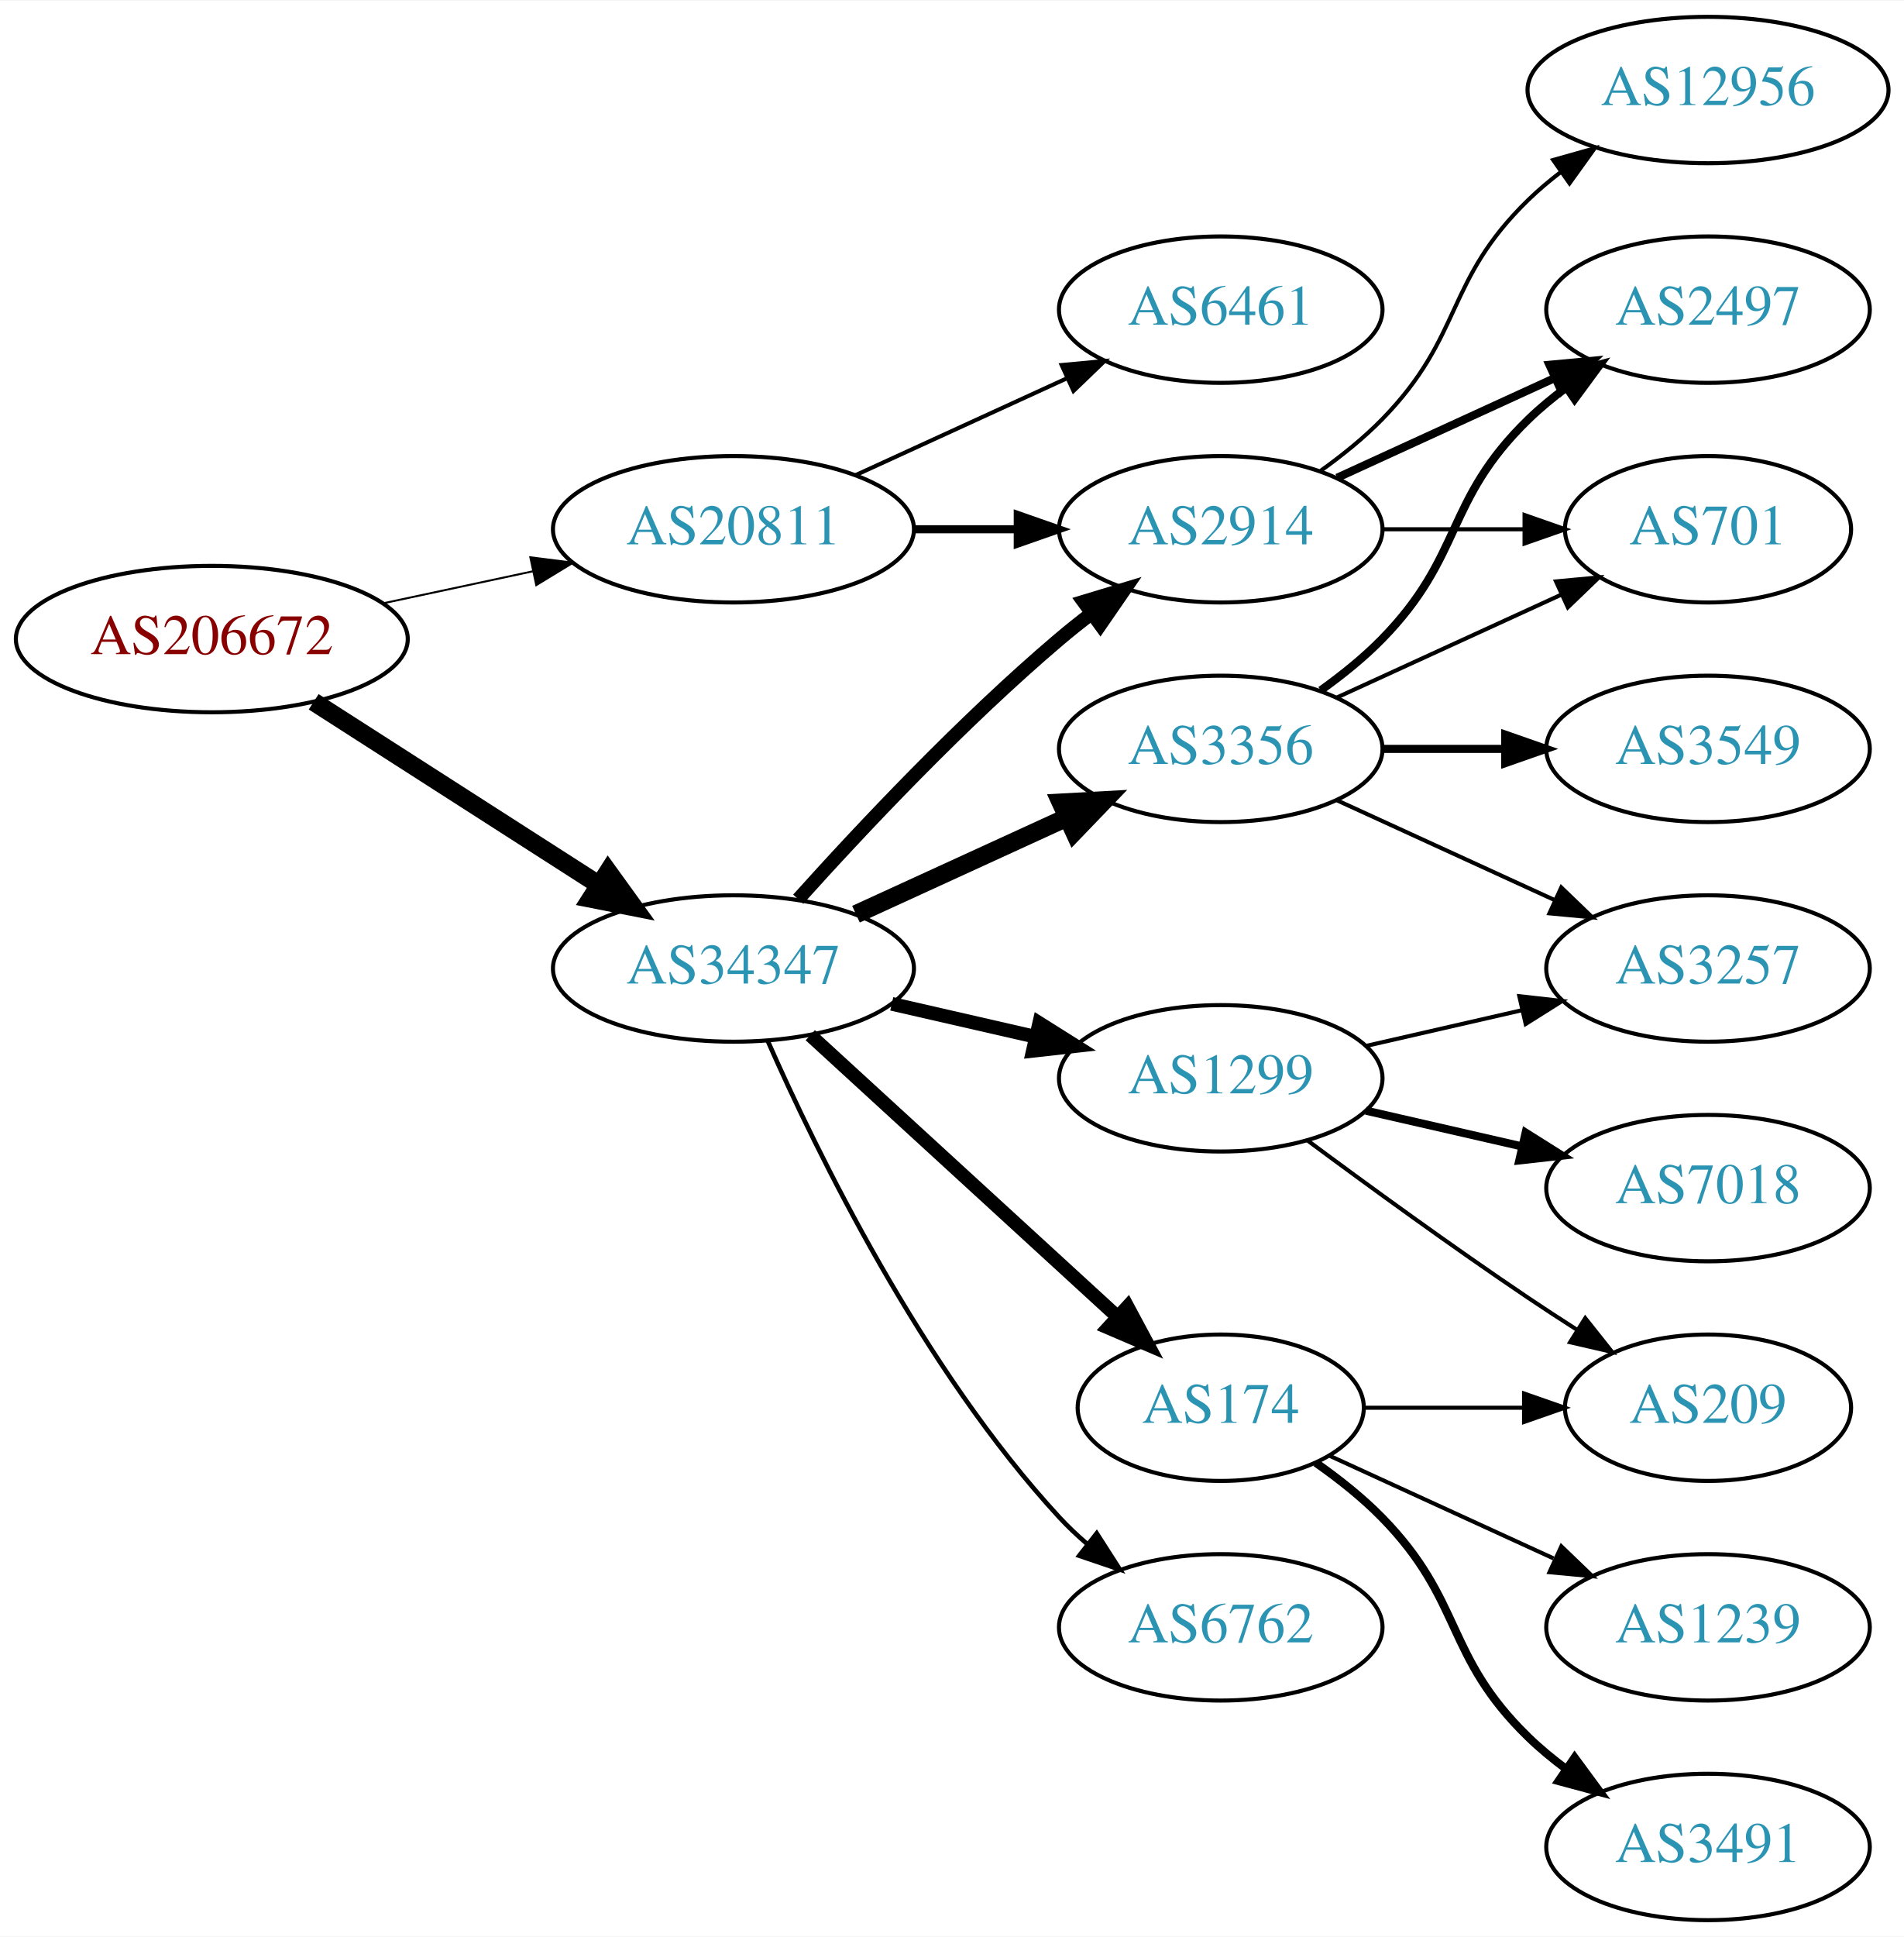
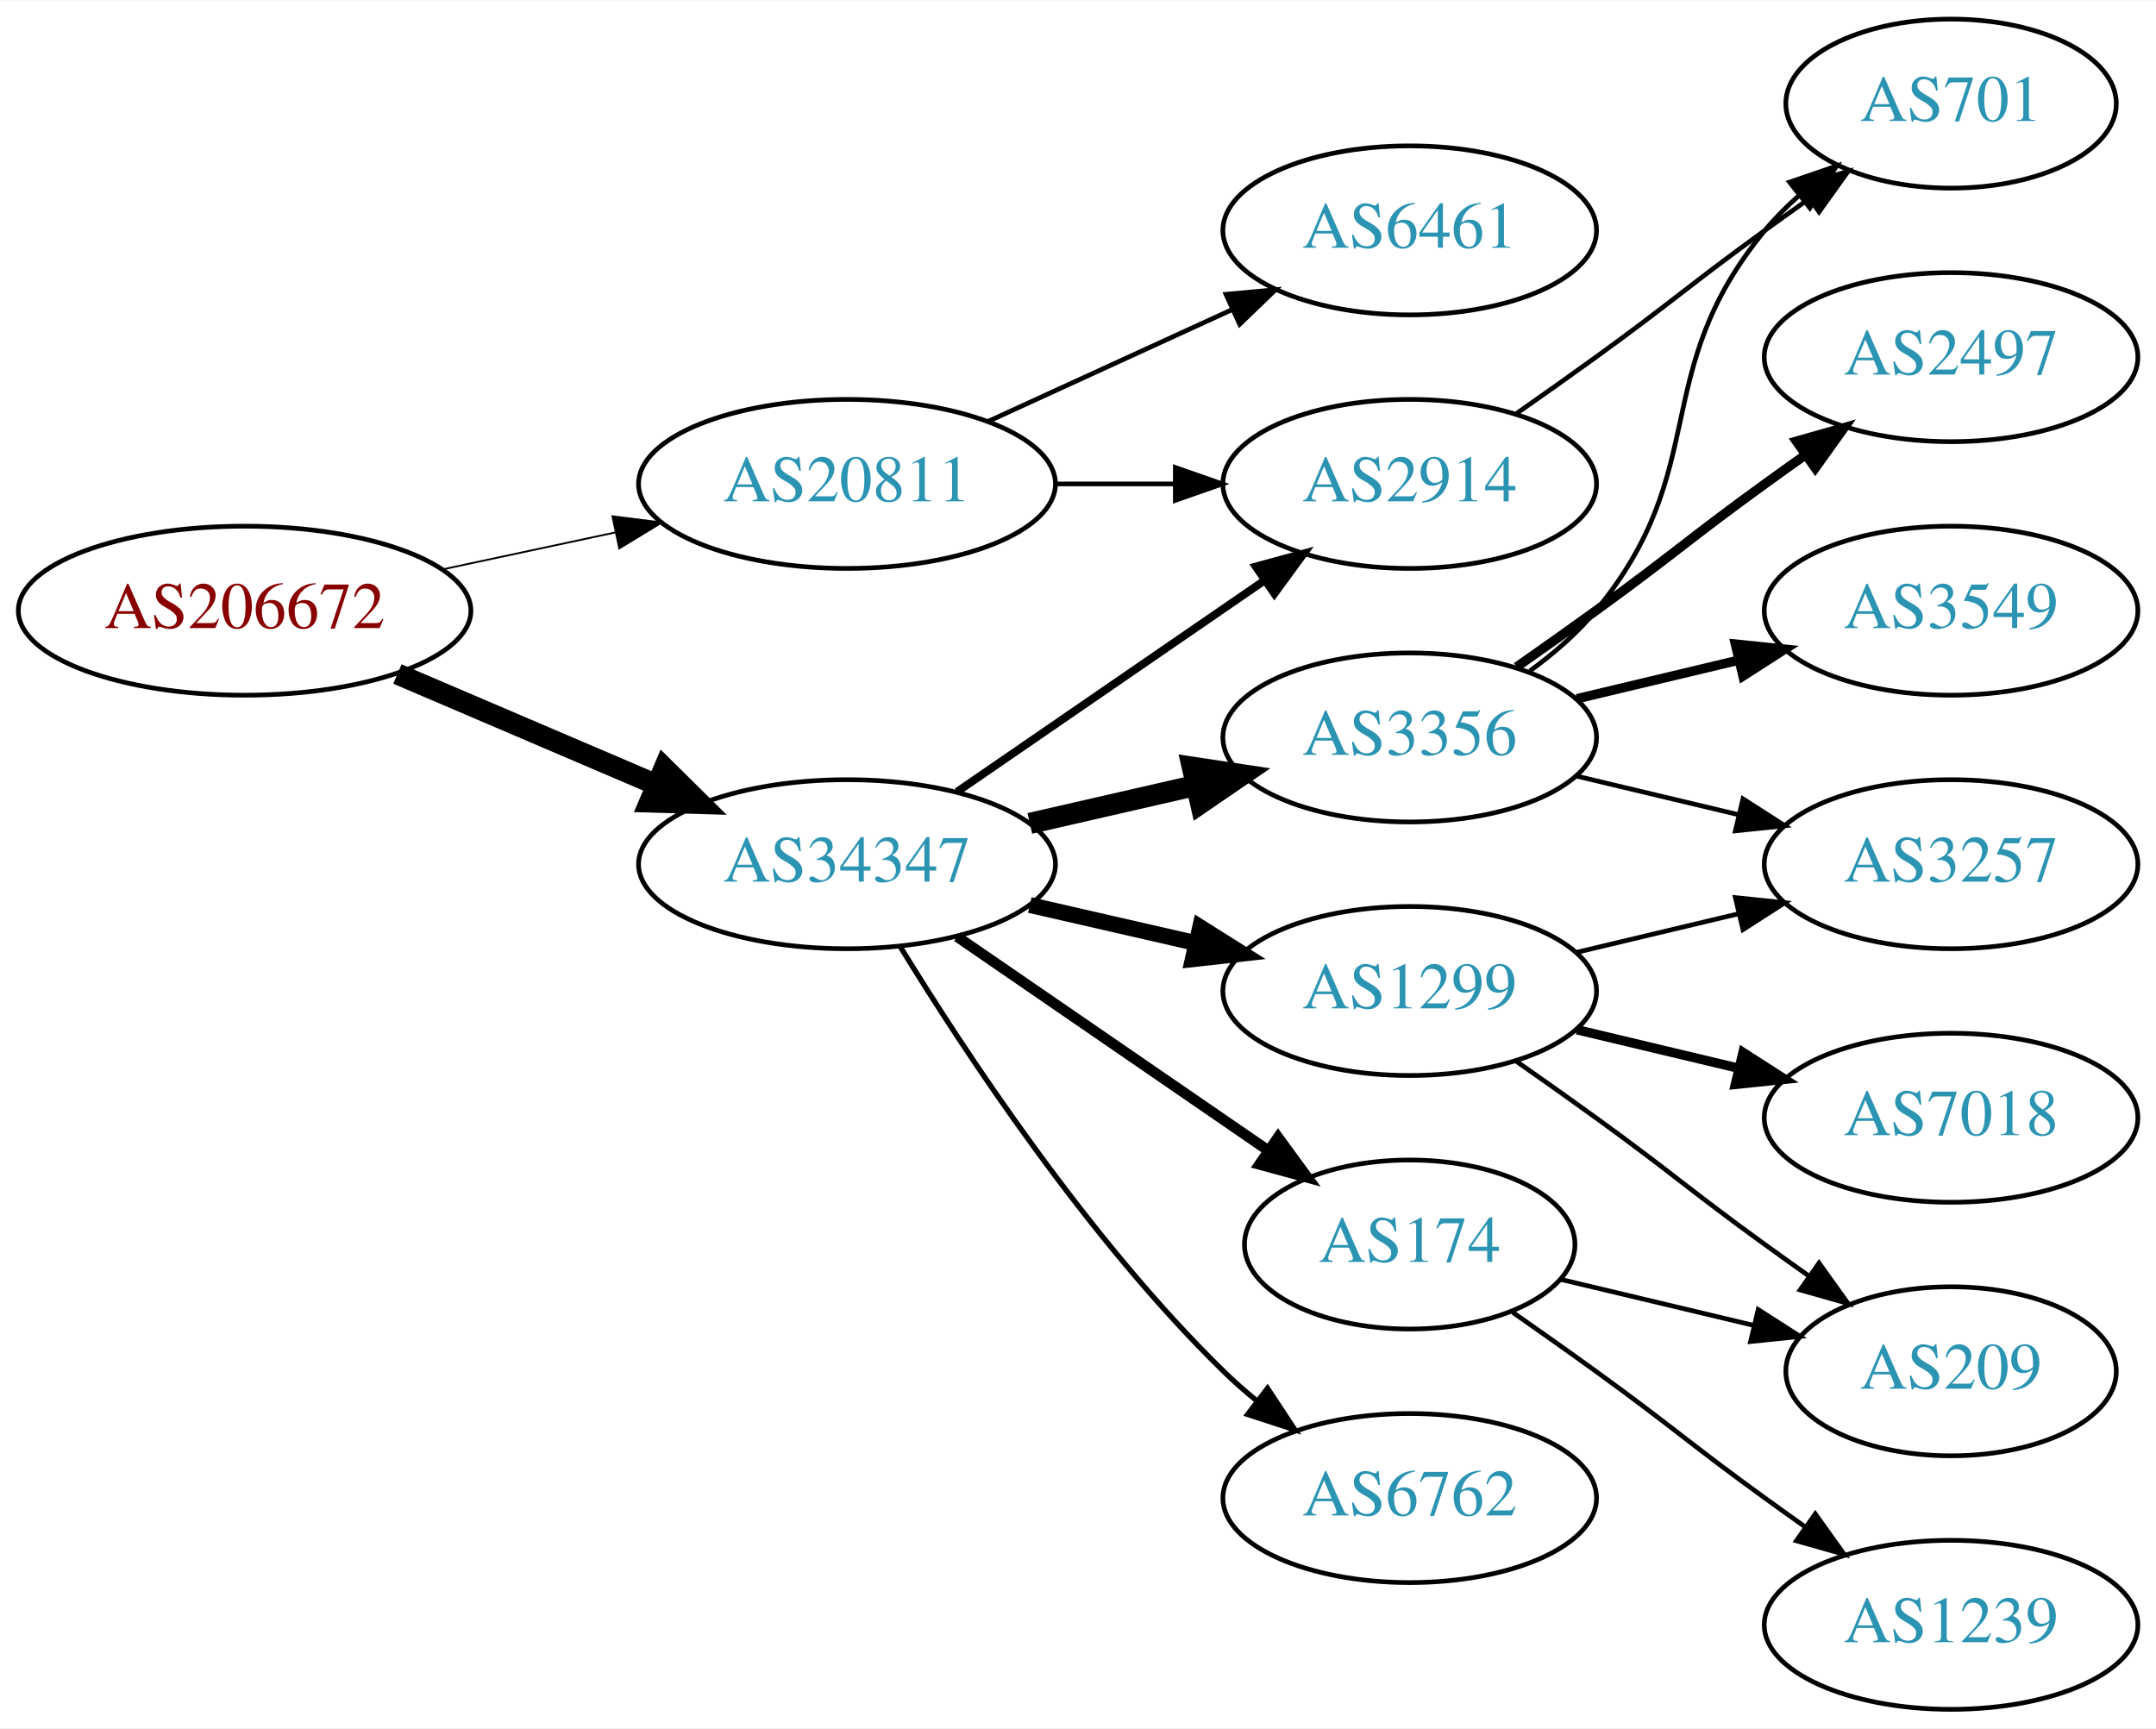
- <svg xmlns="http://www.w3.org/2000/svg" xmlns:xlink="http://www.w3.org/1999/xlink" width="468pt" height="476pt" viewBox="0.00 0.00 468.27 476.00">
-   <g id="graph0" class="graph" transform="scale(1 1) rotate(0) translate(4 472)">
-     <polygon fill="white" stroke="none" points="-4,4 -4,-472 464.269,-472 464.269,4 -4,4" />
+ <svg xmlns="http://www.w3.org/2000/svg" xmlns:xlink="http://www.w3.org/1999/xlink" width="459pt" height="368pt" viewBox="0.00 0.00 459.17 368.00">
+   <g id="graph0" class="graph" transform="scale(1 1) rotate(0) translate(4 364)">
+     <polygon fill="white" stroke="none" points="-4,4 -4,-364 455.17,-364 455.17,4 -4,4" />
    <g id="node1" class="node">
      <g id="a_node1">
        <a xlink:href="/asn/206672" xlink:title="AS206672 ~ Logispin Austria GmbH [AT]">
-           <ellipse fill="#ffffff" stroke="black" cx="48.096" cy="-315" rx="48.192" ry="18" />
-           <text text-anchor="middle" x="48.096" y="-311.3" font-family="Times,serif" font-size="14.00" fill="#880000">AS206672</text>
+           <ellipse fill="#ffffff" stroke="black" cx="48.096" cy="-234" rx="48.192" ry="18" />
+           <text text-anchor="middle" x="48.096" y="-230.3" font-family="Times,serif" font-size="14.00" fill="#880000">AS206672</text>
        </a>
      </g>
    </g>
    <g id="node2" class="node">
      <g id="a_node2">
        <a xlink:href="/asn/20811" xlink:title="AS20811 ~ Brennercom S.p.A. [IT]">
-           <ellipse fill="#ffffff" stroke="black" cx="176.388" cy="-342" rx="44.393" ry="18" />
-           <text text-anchor="middle" x="176.388" y="-338.3" font-family="Times,serif" font-size="14.00" fill="#2c94b3">AS20811</text>
+           <ellipse fill="#ffffff" stroke="black" cx="176.388" cy="-261" rx="44.393" ry="18" />
+           <text text-anchor="middle" x="176.388" y="-257.3" font-family="Times,serif" font-size="14.00" fill="#2c94b3">AS20811</text>
        </a>
      </g>
    </g>
    <g id="edge1" class="edge">
-       <path fill="none" stroke="black" stroke-width="0.482" d="M90.448,-323.841C102.138,-326.34 114.964,-329.082 127.027,-331.661" />
-       <polygon fill="black" stroke="black" stroke-width="0.482" points="126.428,-335.112 136.939,-333.78 127.891,-328.267 126.428,-335.112" />
+       <path fill="none" stroke="black" stroke-width="0.391" d="M90.448,-242.841C102.138,-245.34 114.964,-248.082 127.027,-250.661" />
+       <polygon fill="black" stroke="black" stroke-width="0.391" points="126.428,-254.112 136.939,-252.78 127.891,-247.267 126.428,-254.112" />
    </g>
    <g id="node3" class="node">
      <g id="a_node3">
        <a xlink:href="/asn/34347" xlink:title="AS34347 ~ HALLAG Kommunal GmbH [AT]">
-           <ellipse fill="#ffffff" stroke="black" cx="176.388" cy="-234" rx="44.393" ry="18" />
-           <text text-anchor="middle" x="176.388" y="-230.3" font-family="Times,serif" font-size="14.00" fill="#2c94b3">AS34347</text>
+           <ellipse fill="#ffffff" stroke="black" cx="176.388" cy="-180" rx="44.393" ry="18" />
+           <text text-anchor="middle" x="176.388" y="-176.3" font-family="Times,serif" font-size="14.00" fill="#2c94b3">AS34347</text>
        </a>
      </g>
    </g>
    <g id="edge2" class="edge">
-       <path fill="none" stroke="black" stroke-width="4.5" d="M73.147,-299.574C93.024,-286.826 121.421,-268.613 143.246,-254.615" />
-       <polygon fill="black" stroke="black" stroke-width="4.5" points="145.561,-257.808 151.853,-249.095 141.31,-251.179 145.561,-257.808" />
+       <path fill="none" stroke="black" stroke-width="4.5" d="M80.639,-220.513C97.283,-213.396 117.873,-204.592 135.604,-197.011" />
+       <polygon fill="black" stroke="black" stroke-width="4.5" points="137.469,-200.495 145.116,-192.943 134.373,-193.255 137.469,-200.495" />
    </g>
    <g id="node4" class="node">
      <g id="a_node4">
        <a xlink:href="/asn/6461" xlink:title="AS6461 ~ Zayo Bandwidth [US]">
-           <ellipse fill="#ffffff" stroke="black" cx="296.23" cy="-396" rx="39.794" ry="18" />
-           <text text-anchor="middle" x="296.23" y="-392.3" font-family="Times,serif" font-size="14.00" fill="#2c94b3">AS6461</text>
+           <ellipse fill="#ffffff" stroke="black" cx="296.23" cy="-315" rx="39.794" ry="18" />
+           <text text-anchor="middle" x="296.23" y="-311.3" font-family="Times,serif" font-size="14.00" fill="#2c94b3">AS6461</text>
        </a>
      </g>
    </g>
    <g id="edge3" class="edge">
-       <path fill="none" stroke="black" d="M206.517,-355.348C222.128,-362.502 241.526,-371.391 258.198,-379.03" />
-       <polygon fill="black" stroke="black" points="257.101,-382.378 267.65,-383.362 260.017,-376.014 257.101,-382.378" />
+       <path fill="none" stroke="black" d="M206.517,-274.348C222.128,-281.502 241.526,-290.391 258.198,-298.03" />
+       <polygon fill="black" stroke="black" points="257.101,-301.378 267.65,-302.362 260.017,-295.014 257.101,-301.378" />
    </g>
    <g id="node5" class="node">
      <g id="a_node5">
        <a xlink:href="/asn/2914" xlink:title="AS2914 ~ NTT America, Inc. [US]">
-           <ellipse fill="#ffffff" stroke="black" cx="296.23" cy="-342" rx="39.794" ry="18" />
-           <text text-anchor="middle" x="296.23" y="-338.3" font-family="Times,serif" font-size="14.00" fill="#2c94b3">AS2914</text>
+           <ellipse fill="#ffffff" stroke="black" cx="296.23" cy="-261" rx="39.794" ry="18" />
+           <text text-anchor="middle" x="296.23" y="-257.3" font-family="Times,serif" font-size="14.00" fill="#2c94b3">AS2914</text>
        </a>
      </g>
    </g>
    <g id="edge4" class="edge">
-       <path fill="none" stroke="black" stroke-width="2" d="M220.599,-342C228.911,-342 237.674,-342 246.156,-342" />
-       <polygon fill="black" stroke="black" stroke-width="2" points="246.315,-345.5 256.315,-342 246.315,-338.5 246.315,-345.5" />
+       <path fill="none" stroke="black" d="M220.599,-261C228.911,-261 237.674,-261 246.156,-261" />
+       <polygon fill="black" stroke="black" points="246.315,-264.5 256.315,-261 246.315,-257.5 246.315,-264.5" />
    </g>
    <g id="edge8" class="edge">
-       <path fill="none" stroke="black" stroke-width="3.375" d="M192.32,-251.044C207.646,-268.097 232.582,-294.65 256.584,-315 259.081,-317.117 261.741,-319.232 264.453,-321.293" />
-       <polygon fill="black" stroke="black" stroke-width="3.375" points="262.489,-324.194 272.629,-327.266 266.619,-318.541 262.489,-324.194" />
+       <path fill="none" stroke="black" stroke-width="1.688" d="M199.83,-195.426C218.412,-208.198 244.972,-226.455 265.352,-240.463" />
+       <polygon fill="black" stroke="black" stroke-width="1.688" points="263.443,-243.398 273.666,-246.178 267.408,-237.629 263.443,-243.398" />
    </g>
    <g id="node6" class="node">
      <g id="a_node6">
-         <a xlink:href="/asn/3356" xlink:title="AS3356 ~ Level 3 Parent, LLC [US]">
-           <ellipse fill="#ffffff" stroke="black" cx="296.23" cy="-288" rx="39.794" ry="18" />
-           <text text-anchor="middle" x="296.23" y="-284.3" font-family="Times,serif" font-size="14.00" fill="#2c94b3">AS3356</text>
+         <a xlink:href="/asn/174" xlink:title="AS174 ~ Cogent Communications [US]">
+           <ellipse fill="#ffffff" stroke="black" cx="296.23" cy="-99" rx="35.194" ry="18" />
+           <text text-anchor="middle" x="296.23" y="-95.3" font-family="Times,serif" font-size="14.00" fill="#2c94b3">AS174</text>
        </a>
      </g>
    </g>
    <g id="edge5" class="edge">
-       <path fill="none" stroke="black" stroke-width="4.5" d="M206.517,-247.348C222.128,-254.502 241.526,-263.391 258.198,-271.03" />
-       <polygon fill="black" stroke="black" stroke-width="4.5" points="256.919,-274.775 267.65,-275.362 260.199,-267.616 256.919,-274.775" />
+       <path fill="none" stroke="black" stroke-width="2.25" d="M199.83,-164.574C218.645,-151.641 245.642,-133.085 266.118,-119.01" />
+       <polygon fill="black" stroke="black" stroke-width="2.25" points="268.193,-121.831 274.451,-113.282 264.228,-116.063 268.193,-121.831" />
    </g>
    <g id="node7" class="node">
      <g id="a_node7">
-         <a xlink:href="/asn/6762" xlink:title="AS6762 ~ TELECOM ITALIA SPARKLE S.p.A. [IT]">
-           <ellipse fill="#ffffff" stroke="black" cx="296.23" cy="-72" rx="39.794" ry="18" />
-           <text text-anchor="middle" x="296.23" y="-68.3" font-family="Times,serif" font-size="14.00" fill="#2c94b3">AS6762</text>
+         <a xlink:href="/asn/3356" xlink:title="AS3356 ~ Level 3 Parent, LLC [US]">
+           <ellipse fill="#ffffff" stroke="black" cx="296.23" cy="-207" rx="39.794" ry="18" />
+           <text text-anchor="middle" x="296.23" y="-203.3" font-family="Times,serif" font-size="14.00" fill="#2c94b3">AS3356</text>
        </a>
      </g>
    </g>
    <g id="edge6" class="edge">
-       <path fill="none" stroke="black" stroke-width="1.125" d="M184.803,-216.239C196.872,-188.817 222.843,-135.527 256.584,-99 258.614,-96.802 260.853,-94.681 263.199,-92.66" />
-       <polygon fill="black" stroke="black" stroke-width="1.125" points="265.726,-95.126 271.443,-86.206 261.411,-89.614 265.726,-95.126" />
+       <path fill="none" stroke="black" stroke-width="4.5" d="M215.322,-188.692C226.563,-191.267 238.976,-194.111 250.599,-196.774" />
+       <polygon fill="black" stroke="black" stroke-width="4.5" points="249.934,-200.661 260.56,-199.057 251.692,-192.985 249.934,-200.661" />
    </g>
    <g id="node8" class="node">
      <g id="a_node8">
        <a xlink:href="/asn/1299" xlink:title="AS1299 ~ Telia Carrier [EU]">
-           <ellipse fill="#ffffff" stroke="black" cx="296.23" cy="-207" rx="39.794" ry="18" />
-           <text text-anchor="middle" x="296.23" y="-203.3" font-family="Times,serif" font-size="14.00" fill="#2c94b3">AS1299</text>
+           <ellipse fill="#ffffff" stroke="black" cx="296.23" cy="-153" rx="39.794" ry="18" />
+           <text text-anchor="middle" x="296.23" y="-149.3" font-family="Times,serif" font-size="14.00" fill="#2c94b3">AS1299</text>
        </a>
      </g>
    </g>
    <g id="edge7" class="edge">
-       <path fill="none" stroke="black" stroke-width="3.375" d="M215.322,-225.308C226.563,-222.733 238.976,-219.889 250.599,-217.226" />
-       <polygon fill="black" stroke="black" stroke-width="3.375" points="251.595,-220.588 260.56,-214.943 250.031,-213.765 251.595,-220.588" />
+       <path fill="none" stroke="black" stroke-width="3.375" d="M215.322,-171.308C226.563,-168.733 238.976,-165.889 250.599,-163.226" />
+       <polygon fill="black" stroke="black" stroke-width="3.375" points="251.595,-166.588 260.56,-160.943 250.031,-159.765 251.595,-166.588" />
    </g>
    <g id="node9" class="node">
      <g id="a_node9">
-         <a xlink:href="/asn/174" xlink:title="AS174 ~ Cogent Communications [US]">
-           <ellipse fill="#ffffff" stroke="black" cx="296.23" cy="-126" rx="35.194" ry="18" />
-           <text text-anchor="middle" x="296.23" y="-122.3" font-family="Times,serif" font-size="14.00" fill="#2c94b3">AS174</text>
+         <a xlink:href="/asn/6762" xlink:title="AS6762 ~ TELECOM ITALIA SPARKLE S.p.A. [IT]">
+           <ellipse fill="#ffffff" stroke="black" cx="296.23" cy="-45" rx="39.794" ry="18" />
+           <text text-anchor="middle" x="296.23" y="-41.3" font-family="Times,serif" font-size="14.00" fill="#2c94b3">AS6762</text>
        </a>
      </g>
    </g>
    <g id="edge9" class="edge">
-       <path fill="none" stroke="black" stroke-width="3.375" d="M195.285,-217.597C215.444,-199.122 248.321,-168.991 270.824,-148.368" />
-       <polygon fill="black" stroke="black" stroke-width="3.375" points="273.305,-150.841 278.313,-141.504 268.576,-145.681 273.305,-150.841" />
-     </g>
-     <g id="node13" class="node">
-       <g id="a_node13">
-         <a xlink:href="/asn/701" xlink:title="AS701 ~ UUNET [US]">
-           <ellipse fill="#ffffff" stroke="black" cx="416.073" cy="-342" rx="35.194" ry="18" />
-           <text text-anchor="middle" x="416.073" y="-338.3" font-family="Times,serif" font-size="14.00" fill="#2c94b3">AS701</text>
-         </a>
-       </g>
-     </g>
-     <g id="edge13" class="edge">
-       <path fill="none" stroke="black" d="M336.143,-342C347.23,-342 359.389,-342 370.771,-342" />
-       <polygon fill="black" stroke="black" points="370.953,-345.5 380.953,-342 370.953,-338.5 370.953,-345.5" />
-     </g>
-     <g id="node14" class="node">
-       <g id="a_node14">
-         <a xlink:href="/asn/2497" xlink:title="AS2497 ~ Internet Initiative Japan Inc. [JP]">
-           <ellipse fill="#ffffff" stroke="black" cx="416.073" cy="-396" rx="39.794" ry="18" />
-           <text text-anchor="middle" x="416.073" y="-392.3" font-family="Times,serif" font-size="14.00" fill="#2c94b3">AS2497</text>
-         </a>
-       </g>
-     </g>
-     <g id="edge14" class="edge">
-       <path fill="none" stroke="black" stroke-width="2" d="M324.859,-354.661C340.816,-361.973 361.087,-371.261 378.369,-379.181" />
-       <polygon fill="black" stroke="black" stroke-width="2" points="377.068,-382.435 387.617,-383.419 379.984,-376.071 377.068,-382.435" />
+       <path fill="none" stroke="black" stroke-width="1.125" d="M187.653,-162.56C201.462,-140.009 227.651,-100.278 256.584,-72 258.724,-69.908 261.041,-67.863 263.441,-65.894" />
+       <polygon fill="black" stroke="black" stroke-width="1.125" points="265.951,-68.382 271.782,-59.536 261.708,-62.815 265.951,-68.382" />
    </g>
    <g id="node15" class="node">
      <g id="a_node15">
-         <a xlink:href="/asn/12956" xlink:title="AS12956 ~ TELXIUS [ES]">
-           <ellipse fill="#ffffff" stroke="black" cx="416.073" cy="-450" rx="44.393" ry="18" />
-           <text text-anchor="middle" x="416.073" y="-446.3" font-family="Times,serif" font-size="14.00" fill="#2c94b3">AS12956</text>
-         </a>
-       </g>
-     </g>
-     <g id="edge15" class="edge">
-       <path fill="none" stroke="black" d="M320.824,-356.389C326.08,-360.148 331.412,-364.437 335.877,-369 356.049,-389.617 351.183,-402.906 371.877,-423 374.363,-425.414 377.1,-427.722 379.953,-429.9" />
-       <polygon fill="black" stroke="black" points="377.991,-432.798 388.189,-435.671 382.008,-427.066 377.991,-432.798" />
+         <a xlink:href="/asn/701" xlink:title="AS701 ~ UUNET [US]">
+           <ellipse fill="#ffffff" stroke="black" cx="411.523" cy="-342" rx="35.194" ry="18" />
+           <text text-anchor="middle" x="411.523" y="-338.3" font-family="Times,serif" font-size="14.00" fill="#2c94b3">AS701</text>
+         </a>
+       </g>
+     </g>
+     <g id="edge17" class="edge">
+       <path fill="none" stroke="black" d="M318.987,-276.009C324.522,-279.879 330.44,-284.064 335.877,-288 352.076,-299.729 355.677,-303.271 371.877,-315 374.905,-317.193 378.084,-319.463 381.263,-321.713" />
+       <polygon fill="black" stroke="black" points="379.379,-324.667 389.573,-327.555 383.405,-318.941 379.379,-324.667" />
+     </g>
+     <g id="node12" class="node">
+       <g id="a_node12">
+         <a xlink:href="/asn/209" xlink:title="AS209 ~ CenturyLink Communications, LLC [US]">
+           <ellipse fill="#ffffff" stroke="black" cx="411.523" cy="-72" rx="35.194" ry="18" />
+           <text text-anchor="middle" x="411.523" y="-68.3" font-family="Times,serif" font-size="14.00" fill="#2c94b3">AS209</text>
+         </a>
+       </g>
+     </g>
+     <g id="edge19" class="edge">
+       <path fill="none" stroke="black" d="M328.488,-91.551C341.118,-88.54 355.872,-85.024 369.358,-81.811" />
+       <polygon fill="black" stroke="black" points="370.451,-85.148 379.367,-79.425 368.828,-78.339 370.451,-85.148" />
+     </g>
+     <g id="node16" class="node">
+       <g id="a_node16">
+         <a xlink:href="/asn/1239" xlink:title="AS1239 ~ Sprint [US]">
+           <ellipse fill="#ffffff" stroke="black" cx="411.523" cy="-18" rx="39.794" ry="18" />
+           <text text-anchor="middle" x="411.523" y="-14.3" font-family="Times,serif" font-size="14.00" fill="#2c94b3">AS1239</text>
+         </a>
+       </g>
+     </g>
+     <g id="edge18" class="edge">
+       <path fill="none" stroke="black" d="M318.18,-84.555C323.943,-80.529 330.175,-76.128 335.877,-72 352.076,-60.271 355.677,-56.729 371.877,-45 374.68,-42.971 377.611,-40.875 380.552,-38.791" />
+       <polygon fill="black" stroke="black" points="382.603,-41.627 388.766,-33.009 378.574,-35.903 382.603,-41.627" />
    </g>
    <g id="node10" class="node">
      <g id="a_node10">
        <a xlink:href="/asn/3257" xlink:title="AS3257 ~ GTT [DE]">
-           <ellipse fill="#ffffff" stroke="black" cx="416.073" cy="-234" rx="39.794" ry="18" />
-           <text text-anchor="middle" x="416.073" y="-230.3" font-family="Times,serif" font-size="14.00" fill="#2c94b3">AS3257</text>
-         </a>
-       </g>
-     </g>
-     <g id="edge21" class="edge">
-       <path fill="none" stroke="black" d="M324.859,-275.339C340.816,-268.027 361.087,-258.739 378.369,-250.819" />
-       <polygon fill="black" stroke="black" points="379.984,-253.929 387.617,-246.581 377.068,-247.565 379.984,-253.929" />
-     </g>
-     <g id="edge22" class="edge">
-       <path fill="none" stroke="black" d="M324.859,-300.661C341.275,-308.183 362.257,-317.798 379.854,-325.861" />
-       <polygon fill="black" stroke="black" points="378.682,-329.174 389.231,-330.158 381.598,-322.811 378.682,-329.174" />
-     </g>
-     <g id="edge20" class="edge">
-       <path fill="none" stroke="black" stroke-width="2" d="M320.824,-302.389C326.08,-306.148 331.412,-310.437 335.877,-315 356.049,-335.617 351.183,-348.906 371.877,-369 374.722,-371.763 377.896,-374.386 381.196,-376.834" />
-       <polygon fill="black" stroke="black" stroke-width="2" points="379.312,-379.786 389.544,-382.538 383.261,-374.006 379.312,-379.786" />
-     </g>
-     <g id="node18" class="node">
-       <g id="a_node18">
+           <ellipse fill="#ffffff" stroke="black" cx="411.523" cy="-180" rx="39.794" ry="18" />
+           <text text-anchor="middle" x="411.523" y="-176.3" font-family="Times,serif" font-size="14.00" fill="#2c94b3">AS3257</text>
+         </a>
+       </g>
+     </g>
+     <g id="edge15" class="edge">
+       <path fill="none" stroke="black" d="M331.837,-198.752C342.709,-196.162 354.863,-193.265 366.305,-190.538" />
+       <polygon fill="black" stroke="black" points="367.212,-193.92 376.128,-188.197 365.589,-187.111 367.212,-193.92" />
+     </g>
+     <g id="node13" class="node">
+       <g id="a_node13">
+         <a xlink:href="/asn/2497" xlink:title="AS2497 ~ Internet Initiative Japan Inc. [JP]">
+           <ellipse fill="#ffffff" stroke="black" cx="411.523" cy="-288" rx="39.794" ry="18" />
+           <text text-anchor="middle" x="411.523" y="-284.3" font-family="Times,serif" font-size="14.00" fill="#2c94b3">AS2497</text>
+         </a>
+       </g>
+     </g>
+     <g id="edge13" class="edge">
+       <path fill="none" stroke="black" stroke-width="2" d="M318.987,-222.009C324.522,-225.879 330.44,-230.064 335.877,-234 352.076,-245.729 355.677,-249.271 371.877,-261 374.68,-263.029 377.611,-265.125 380.552,-267.21" />
+       <polygon fill="black" stroke="black" stroke-width="2" points="378.574,-270.097 388.766,-272.991 382.603,-264.373 378.574,-270.097" />
+     </g>
+     <g id="node14" class="node">
+       <g id="a_node14">
        <a xlink:href="/asn/3549" xlink:title="AS3549 ~ Level 3 Parent, LLC [US]">
-           <ellipse fill="#ffffff" stroke="black" cx="416.073" cy="-288" rx="39.794" ry="18" />
-           <text text-anchor="middle" x="416.073" y="-284.3" font-family="Times,serif" font-size="14.00" fill="#2c94b3">AS3549</text>
-         </a>
-       </g>
-     </g>
-     <g id="edge19" class="edge">
-       <path fill="none" stroke="black" stroke-width="2" d="M336.143,-288C345.696,-288 356.046,-288 366.008,-288" />
-       <polygon fill="black" stroke="black" stroke-width="2" points="366.201,-291.5 376.201,-288 366.201,-284.5 366.201,-291.5" />
+           <ellipse fill="#ffffff" stroke="black" cx="411.523" cy="-234" rx="39.794" ry="18" />
+           <text text-anchor="middle" x="411.523" y="-230.3" font-family="Times,serif" font-size="14.00" fill="#2c94b3">AS3549</text>
+         </a>
+       </g>
+     </g>
+     <g id="edge14" class="edge">
+       <path fill="none" stroke="black" stroke-width="2" d="M331.837,-215.248C342.709,-217.838 354.863,-220.735 366.305,-223.462" />
+       <polygon fill="black" stroke="black" stroke-width="2" points="365.589,-226.889 376.128,-225.803 367.212,-220.08 365.589,-226.889" />
+     </g>
+     <g id="edge16" class="edge">
+       <path fill="none" stroke="black" d="M321.811,-221.156C326.905,-224.872 331.919,-229.201 335.877,-234 360.941,-264.394 346.812,-284.606 371.877,-315 374.012,-317.589 376.454,-320.041 379.051,-322.334" />
+       <polygon fill="black" stroke="black" points="377.128,-325.275 387.15,-328.712 381.459,-319.775 377.128,-325.275" />
    </g>
    <g id="edge10" class="edge">
-       <path fill="none" stroke="black" d="M331.949,-214.955C343.949,-217.704 357.57,-220.825 370.263,-223.733" />
-       <polygon fill="black" stroke="black" points="369.665,-227.187 380.194,-226.009 371.229,-220.364 369.665,-227.187" />
+       <path fill="none" stroke="black" d="M331.837,-161.248C342.709,-163.838 354.863,-166.735 366.305,-169.462" />
+       <polygon fill="black" stroke="black" points="365.589,-172.889 376.128,-171.803 367.212,-166.08 365.589,-172.889" />
    </g>
    <g id="node11" class="node">
      <g id="a_node11">
        <a xlink:href="/asn/7018" xlink:title="AS7018 ~ AT&amp;T Services, Inc. [US]">
-           <ellipse fill="#ffffff" stroke="black" cx="416.073" cy="-180" rx="39.794" ry="18" />
-           <text text-anchor="middle" x="416.073" y="-176.3" font-family="Times,serif" font-size="14.00" fill="#2c94b3">AS7018</text>
+           <ellipse fill="#ffffff" stroke="black" cx="411.523" cy="-126" rx="39.794" ry="18" />
+           <text text-anchor="middle" x="411.523" y="-122.3" font-family="Times,serif" font-size="14.00" fill="#2c94b3">AS7018</text>
        </a>
      </g>
    </g>
    <g id="edge11" class="edge">
-       <path fill="none" stroke="black" stroke-width="2" d="M331.949,-199.045C343.949,-196.296 357.57,-193.175 370.263,-190.267" />
-       <polygon fill="black" stroke="black" stroke-width="2" points="371.229,-193.636 380.194,-187.991 369.665,-186.813 371.229,-193.636" />
-     </g>
-     <g id="node12" class="node">
-       <g id="a_node12">
-         <a xlink:href="/asn/209" xlink:title="AS209 ~ CenturyLink Communications, LLC [US]">
-           <ellipse fill="#ffffff" stroke="black" cx="416.073" cy="-126" rx="35.194" ry="18" />
-           <text text-anchor="middle" x="416.073" y="-122.3" font-family="Times,serif" font-size="14.00" fill="#2c94b3">AS209</text>
-         </a>
-       </g>
+       <path fill="none" stroke="black" stroke-width="2" d="M331.837,-144.752C342.709,-142.162 354.863,-139.265 366.305,-136.538" />
+       <polygon fill="black" stroke="black" stroke-width="2" points="367.212,-139.92 376.128,-134.197 365.589,-133.111 367.212,-139.92" />
    </g>
    <g id="edge12" class="edge">
-       <path fill="none" stroke="black" d="M317.56,-191.723C332.423,-180.696 353.167,-165.593 371.877,-153 375.694,-150.431 379.744,-147.79 383.774,-145.214" />
-       <polygon fill="black" stroke="black" points="385.878,-148.025 392.468,-139.729 382.143,-142.105 385.878,-148.025" />
-     </g>
-     <g id="edge18" class="edge">
-       <path fill="none" stroke="black" d="M331.632,-126C343.854,-126 357.789,-126 370.724,-126" />
-       <polygon fill="black" stroke="black" points="370.832,-129.5 380.832,-126 370.832,-122.5 370.832,-129.5" />
-     </g>
-     <g id="node16" class="node">
-       <g id="a_node16">
-         <a xlink:href="/asn/3491" xlink:title="AS3491 ~ PCCW Global, Inc. [US]">
-           <ellipse fill="#ffffff" stroke="black" cx="416.073" cy="-18" rx="39.794" ry="18" />
-           <text text-anchor="middle" x="416.073" y="-14.3" font-family="Times,serif" font-size="14.00" fill="#2c94b3">AS3491</text>
-         </a>
-       </g>
-     </g>
-     <g id="edge16" class="edge">
-       <path fill="none" stroke="black" stroke-width="2" d="M319.613,-112.468C325.255,-108.51 331.068,-103.914 335.877,-99 356.049,-78.383 351.183,-65.094 371.877,-45 374.722,-42.237 377.896,-39.614 381.196,-37.166" />
-       <polygon fill="black" stroke="black" stroke-width="2" points="383.261,-39.993 389.544,-31.462 379.312,-34.214 383.261,-39.993" />
-     </g>
-     <g id="node17" class="node">
-       <g id="a_node17">
-         <a xlink:href="/asn/1239" xlink:title="AS1239 ~ Sprint [US]">
-           <ellipse fill="#ffffff" stroke="black" cx="416.073" cy="-72" rx="39.794" ry="18" />
-           <text text-anchor="middle" x="416.073" y="-68.3" font-family="Times,serif" font-size="14.00" fill="#2c94b3">AS1239</text>
-         </a>
-       </g>
-     </g>
-     <g id="edge17" class="edge">
-       <path fill="none" stroke="black" d="M323.091,-114.149C339.212,-106.762 360.214,-97.138 378.079,-88.952" />
-       <polygon fill="black" stroke="black" points="379.998,-91.923 387.631,-84.575 377.082,-85.559 379.998,-91.923" />
+       <path fill="none" stroke="black" d="M318.987,-137.991C324.522,-134.121 330.44,-129.936 335.877,-126 352.076,-114.271 355.677,-110.729 371.877,-99 374.905,-96.807 378.084,-94.537 381.263,-92.287" />
+       <polygon fill="black" stroke="black" points="383.405,-95.059 389.573,-86.445 379.379,-89.333 383.405,-95.059" />
    </g>
  </g>
</svg>
